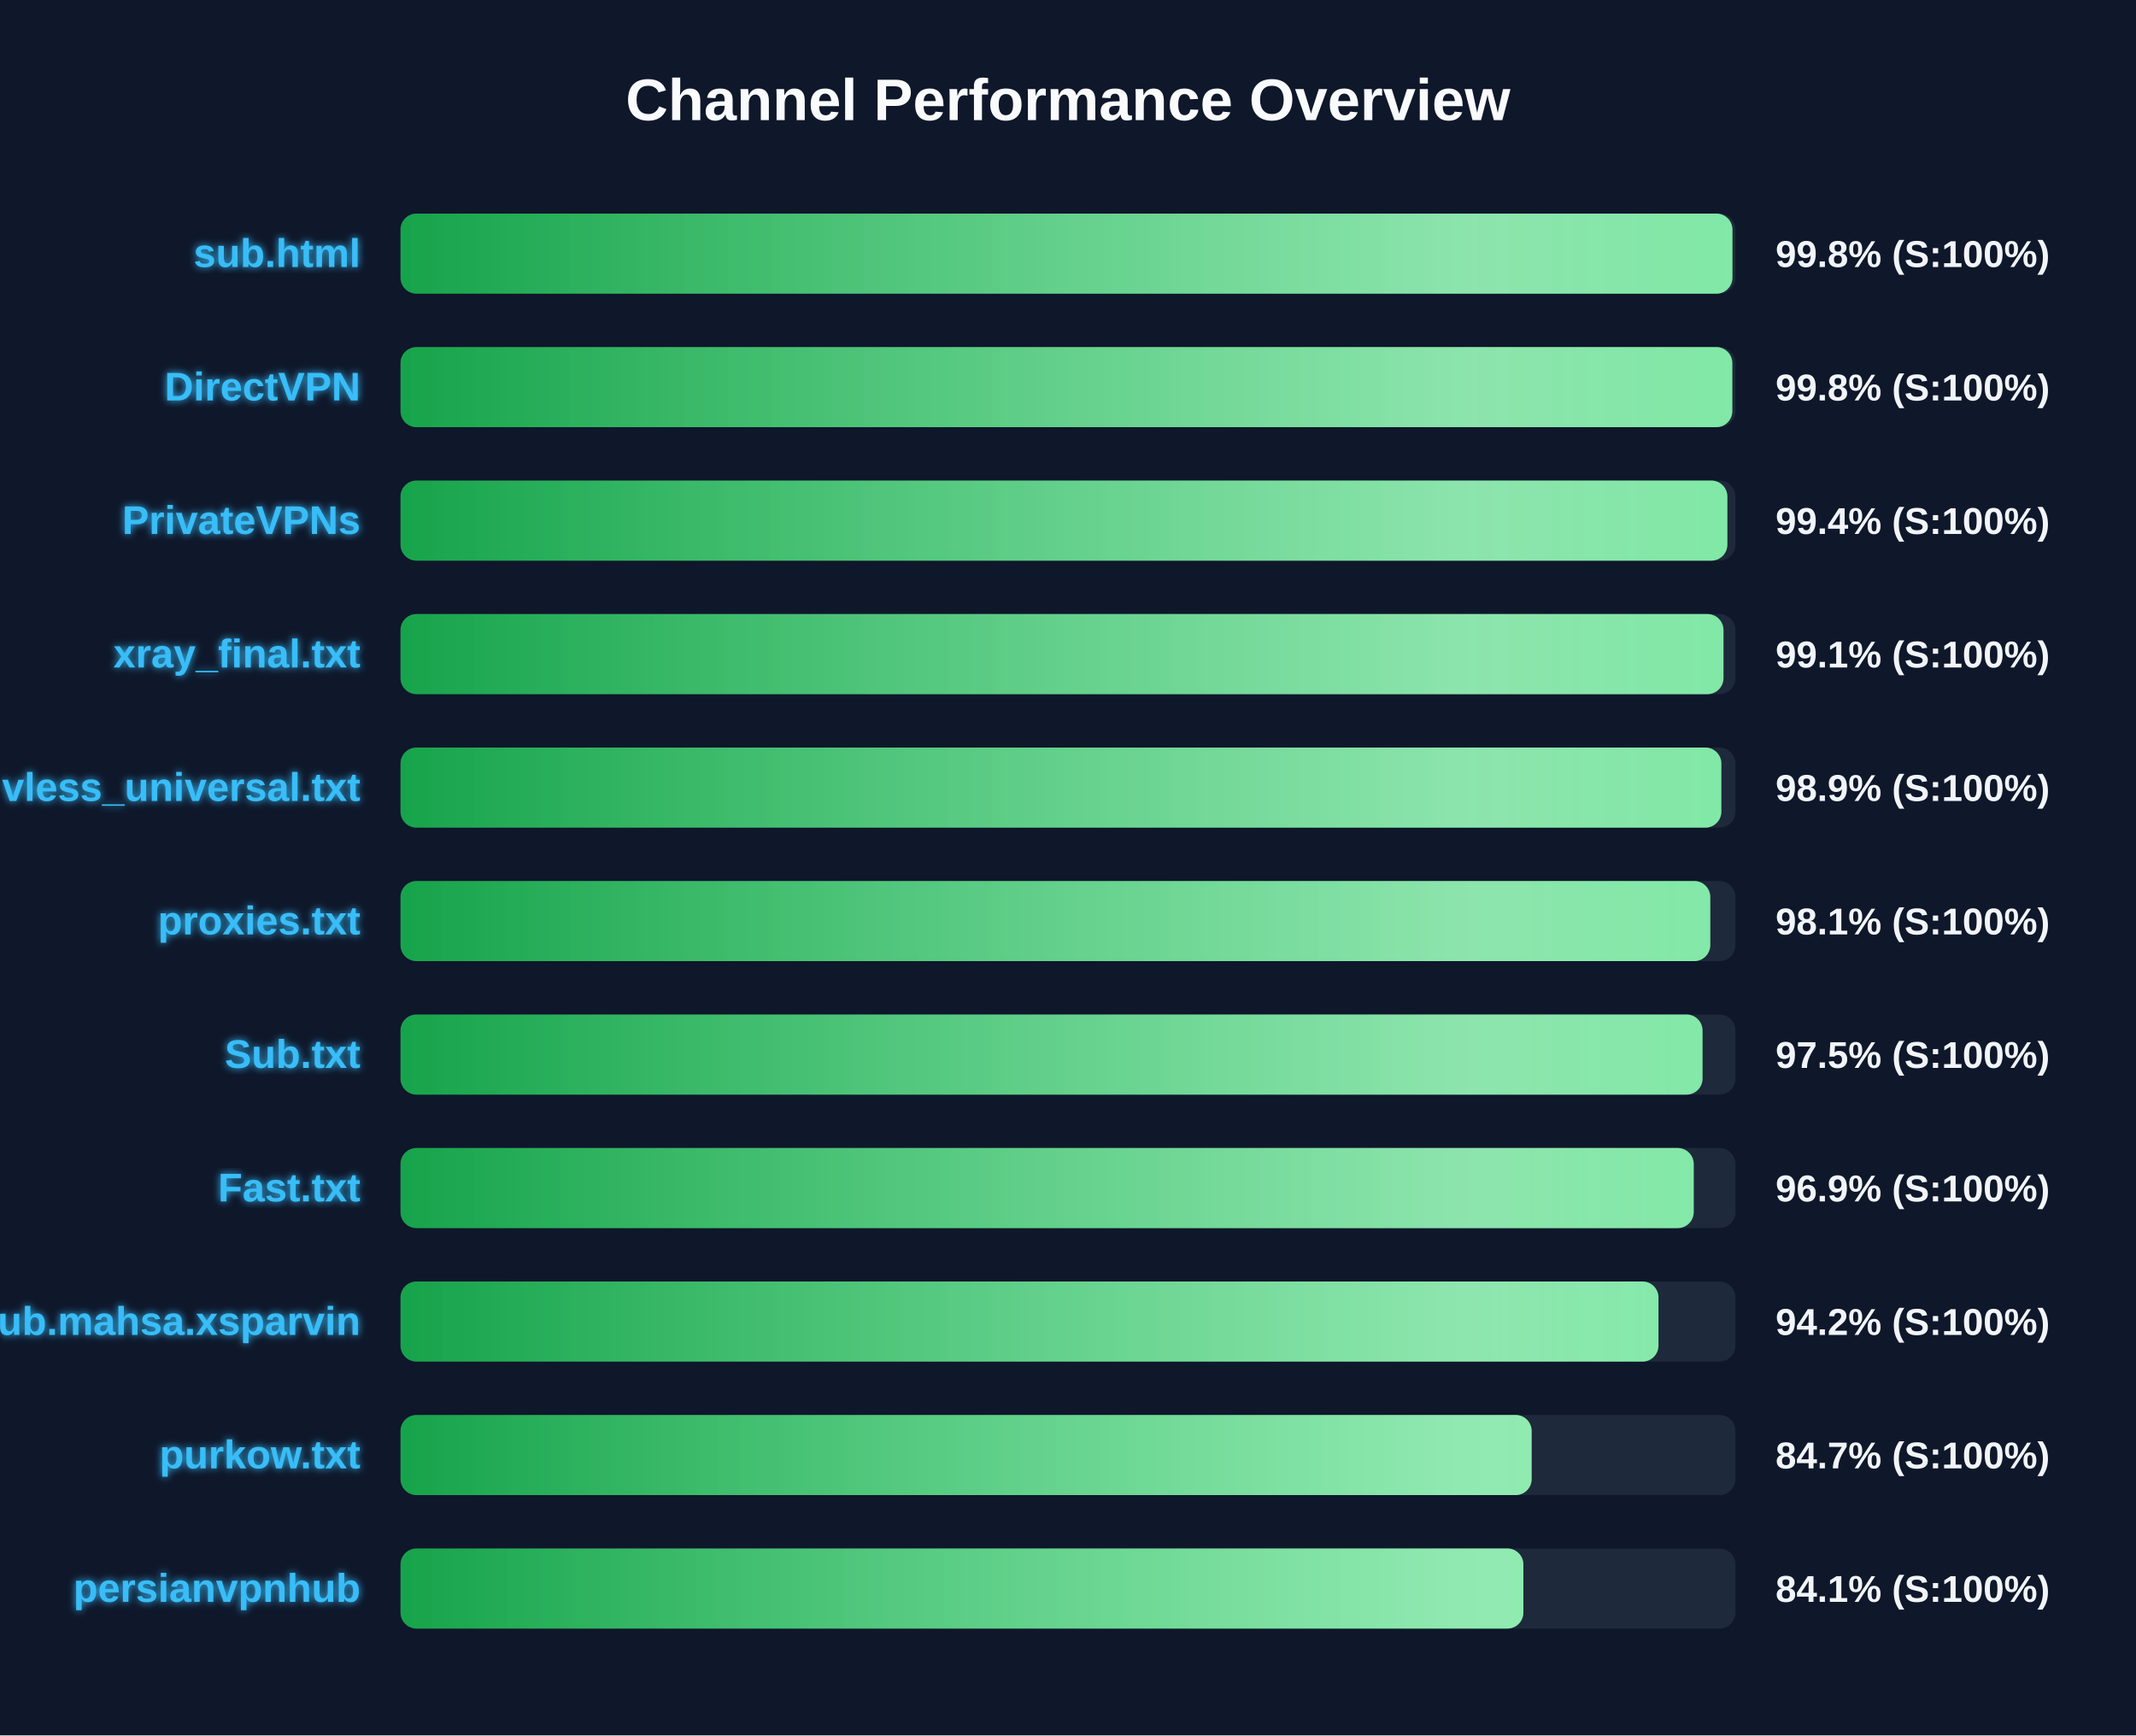
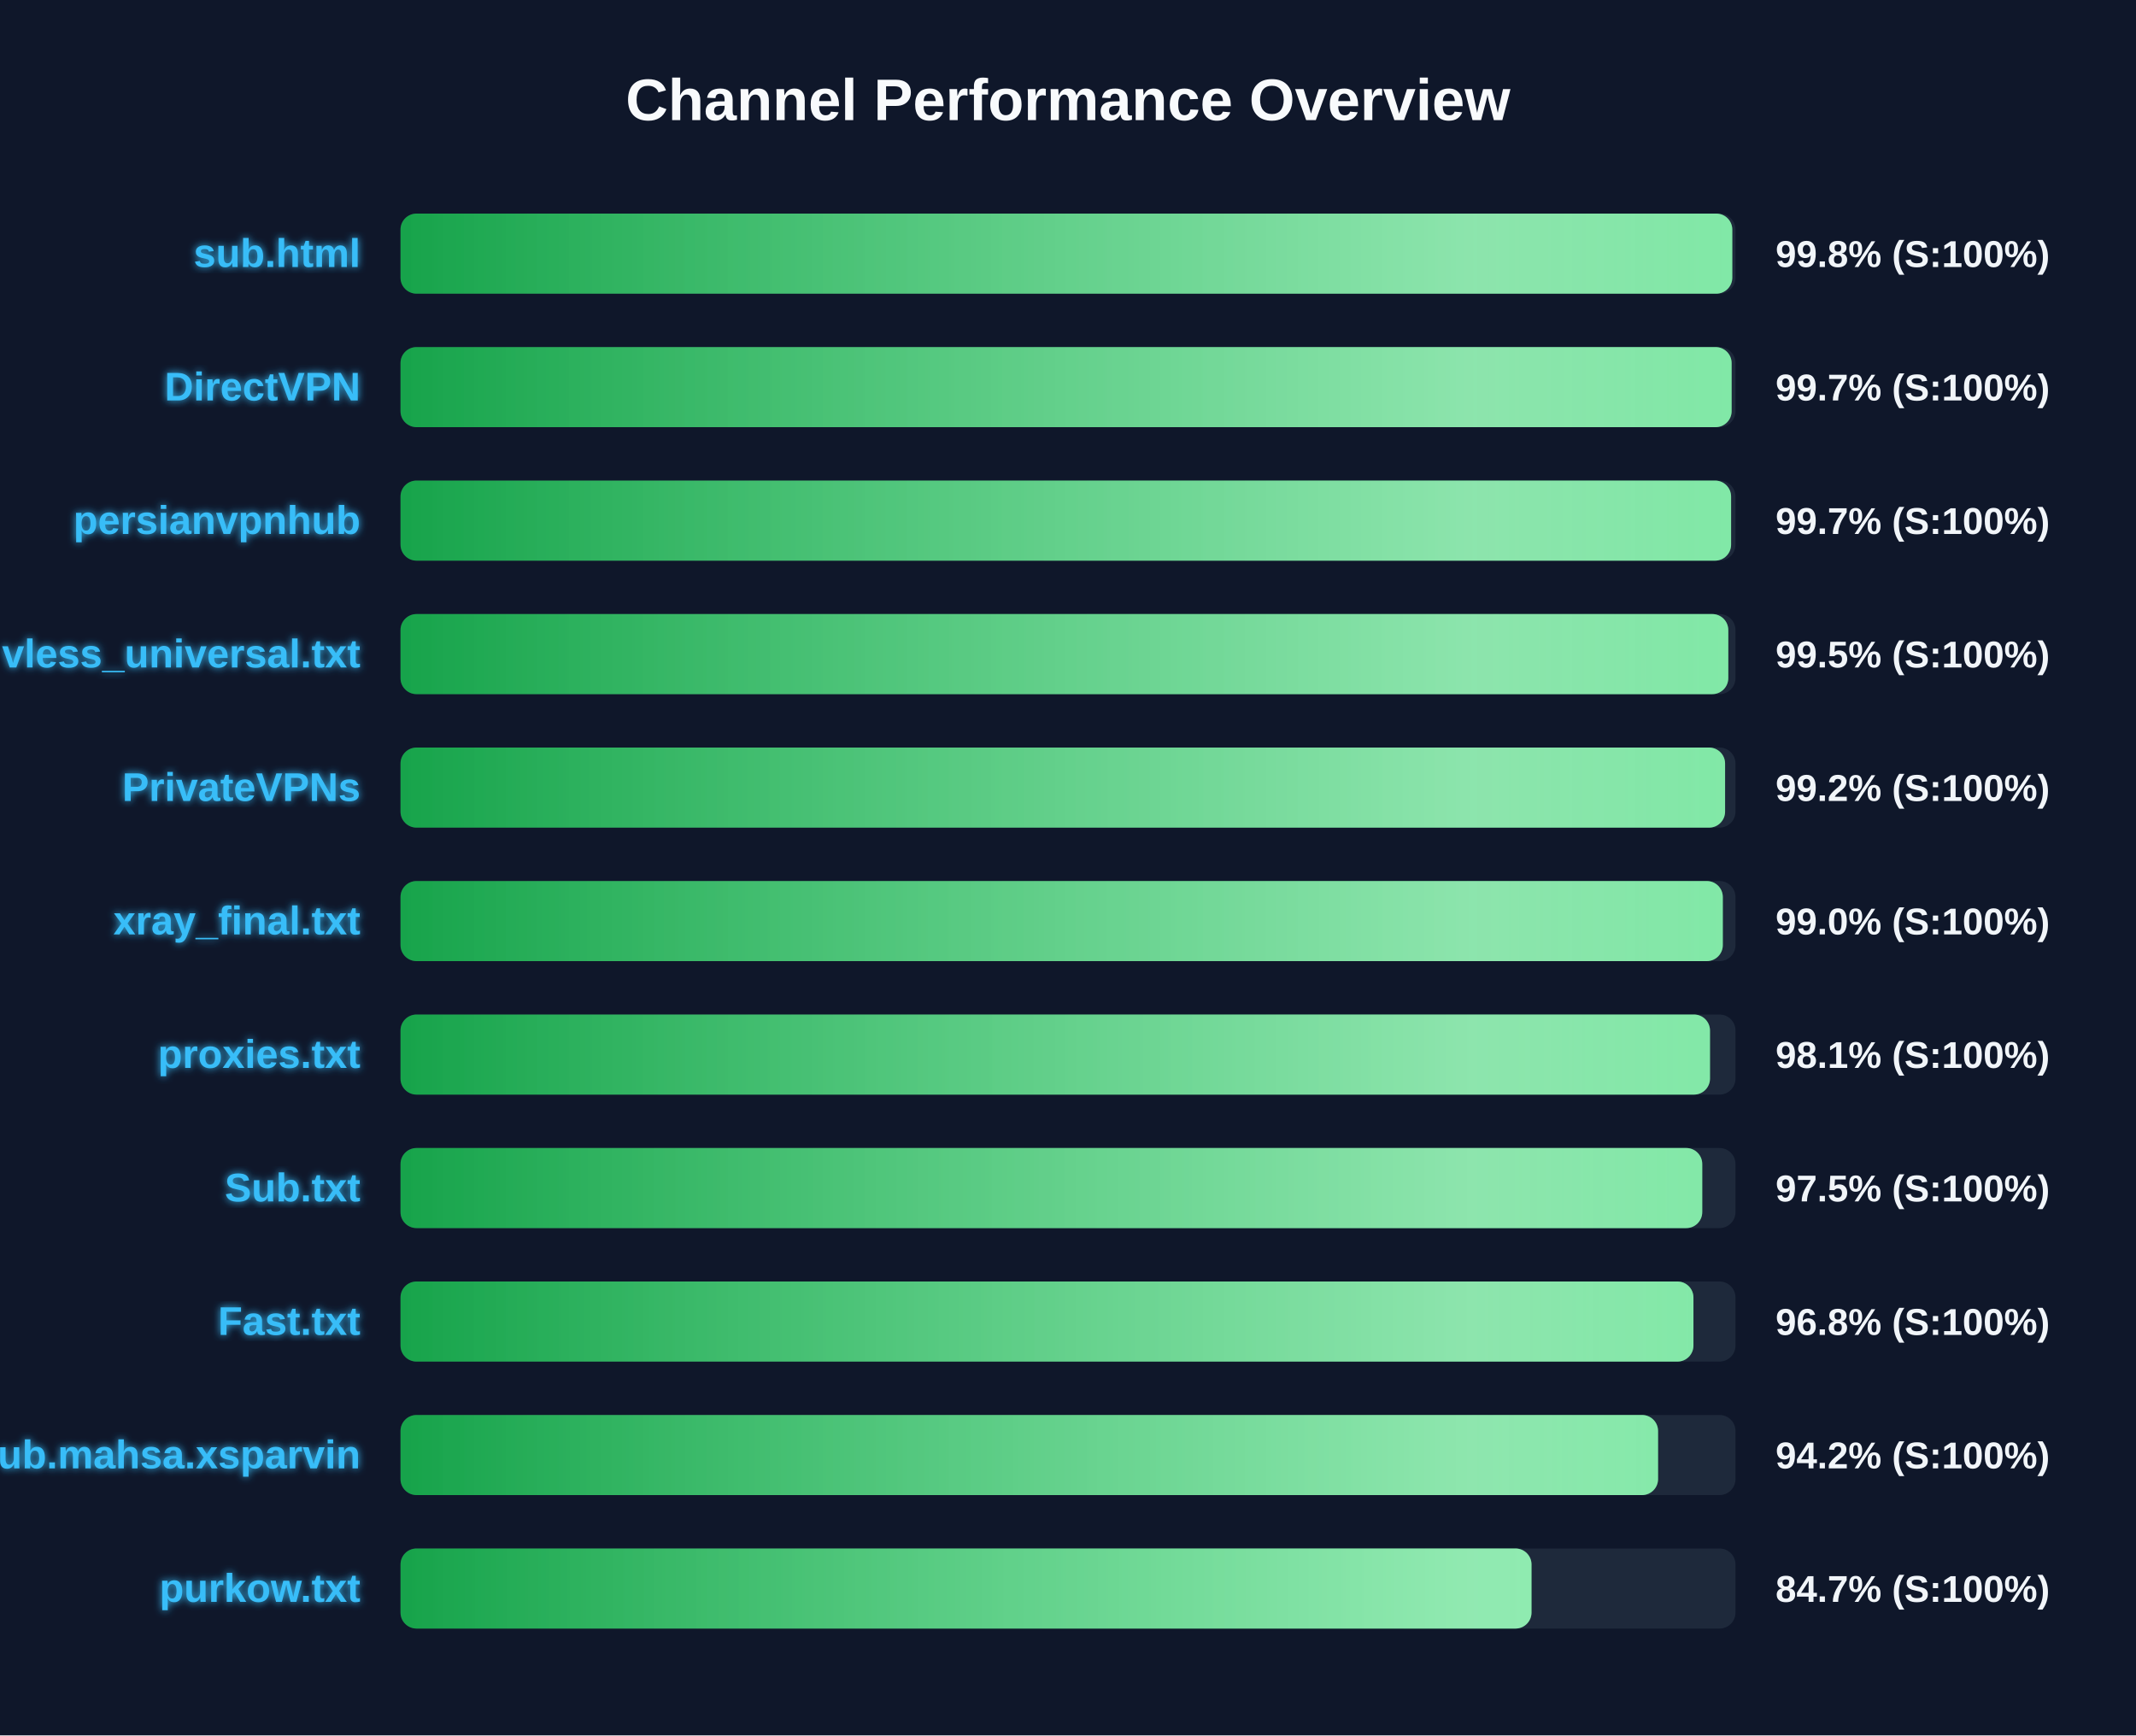
<svg xmlns="http://www.w3.org/2000/svg" width="800" height="650" version="1.1">
  <defs>
    <linearGradient id="grad-green" x1="0%" y1="0%" x2="100%" y2="0%">
      <stop offset="0%" stop-color="#16a34a" />
      <stop offset="100%" stop-color="#4ade80" />
    </linearGradient>
    <linearGradient id="grad-yellow" x1="0%" y1="0%" x2="100%" y2="0%">
      <stop offset="0%" stop-color="#ca8a04" />
      <stop offset="100%" stop-color="#fde047" />
    </linearGradient>
    <linearGradient id="grad-red" x1="0%" y1="0%" x2="100%" y2="0%">
      <stop offset="0%" stop-color="#dc2626" />
      <stop offset="100%" stop-color="#f87171" />
    </linearGradient>
    <linearGradient id="shimmer" x1="0%" y1="0%" x2="100%" y2="0%">
      <stop offset="0%" stop-color="rgba(255,255,255,0)" />
      <stop offset="50%" stop-color="rgba(255,255,255,0.4)" />
      <stop offset="100%" stop-color="rgba(255,255,255,0)" />
    </linearGradient>
    <filter id="glow" x="-20%" y="-20%" width="140%" height="140%">
      <feGaussianBlur stdDeviation="1.5" result="blur" />
      <feComposite in="SourceGraphic" in2="blur" operator="over" />
    </filter>
  </defs>
  <style>
        .bg-rect { fill: #0f172a; }
        .title { font: bold 22px 'Segoe UI', Arial, sans-serif; fill: #f8fafc; }
        .row { font: bold 15px 'Segoe UI', Arial, sans-serif; fill: #38bdf8; filter: url(#glow); }
        .score { font: bold 14px 'Segoe UI', Arial, sans-serif; fill: #f1f5f9; }
        @keyframes shimmer-anim {
            0% { transform: translateX(-100%); }
            100% { transform: translateX(200%); }
        }
        .shimmer-rect {
            animation: shimmer-anim 2.5s infinite linear;
        }
    </style>
  <rect width="100%" height="100%" class="bg-rect" />
  <text x="400" y="45" text-anchor="middle" class="title">Channel Performance Overview</text>
  <rect x="150" y="80" width="500" height="30" fill="#1e293b" rx="6" />
  <clipPath id="clip-0">
-     <rect x="150" y="80" width="498.85" height="30" rx="6" />
+     <rect x="150" y="80" width="498.8" height="30" rx="6" />
  </clipPath>
-   <rect x="150" y="80" width="498.85" height="30" fill="url(#grad-green)" rx="6" />
+   <rect x="150" y="80" width="498.8" height="30" fill="url(#grad-green)" rx="6" />
  <g clip-path="url(#clip-0)">
    <rect x="150" y="80" width="100%" height="30" fill="url(#shimmer)" class="shimmer-rect" />
  </g>
  <text x="135" y="100" text-anchor="end" class="row">sub.html</text>
  <text x="665" y="100" text-anchor="start" class="score">99.8% (S:100%)</text>
  <rect x="150" y="130" width="500" height="30" fill="#1e293b" rx="6" />
  <clipPath id="clip-1">
-     <rect x="150" y="130" width="498.8" height="30" rx="6" />
+     <rect x="150" y="130" width="498.55" height="30" rx="6" />
  </clipPath>
-   <rect x="150" y="130" width="498.8" height="30" fill="url(#grad-green)" rx="6" />
+   <rect x="150" y="130" width="498.55" height="30" fill="url(#grad-green)" rx="6" />
  <g clip-path="url(#clip-1)">
    <rect x="150" y="130" width="100%" height="30" fill="url(#shimmer)" class="shimmer-rect" />
  </g>
  <text x="135" y="150" text-anchor="end" class="row">DirectVPN</text>
-   <text x="665" y="150" text-anchor="start" class="score">99.8% (S:100%)</text>
+   <text x="665" y="150" text-anchor="start" class="score">99.7% (S:100%)</text>
  <rect x="150" y="180" width="500" height="30" fill="#1e293b" rx="6" />
  <clipPath id="clip-2">
-     <rect x="150" y="180" width="496.95" height="30" rx="6" />
+     <rect x="150" y="180" width="498.35" height="30" rx="6" />
  </clipPath>
-   <rect x="150" y="180" width="496.95" height="30" fill="url(#grad-green)" rx="6" />
+   <rect x="150" y="180" width="498.35" height="30" fill="url(#grad-green)" rx="6" />
  <g clip-path="url(#clip-2)">
    <rect x="150" y="180" width="100%" height="30" fill="url(#shimmer)" class="shimmer-rect" />
  </g>
-   <text x="135" y="200" text-anchor="end" class="row">PrivateVPNs</text>
-   <text x="665" y="200" text-anchor="start" class="score">99.4% (S:100%)</text>
+   <text x="135" y="200" text-anchor="end" class="row">persianvpnhub</text>
+   <text x="665" y="200" text-anchor="start" class="score">99.7% (S:100%)</text>
  <rect x="150" y="230" width="500" height="30" fill="#1e293b" rx="6" />
  <clipPath id="clip-3">
-     <rect x="150" y="230" width="495.5" height="30" rx="6" />
+     <rect x="150" y="230" width="497.3" height="30" rx="6" />
  </clipPath>
-   <rect x="150" y="230" width="495.5" height="30" fill="url(#grad-green)" rx="6" />
+   <rect x="150" y="230" width="497.3" height="30" fill="url(#grad-green)" rx="6" />
  <g clip-path="url(#clip-3)">
    <rect x="150" y="230" width="100%" height="30" fill="url(#shimmer)" class="shimmer-rect" />
  </g>
-   <text x="135" y="250" text-anchor="end" class="row">xray_final.txt</text>
-   <text x="665" y="250" text-anchor="start" class="score">99.1% (S:100%)</text>
+   <text x="135" y="250" text-anchor="end" class="row">vless_universal.txt</text>
+   <text x="665" y="250" text-anchor="start" class="score">99.5% (S:100%)</text>
  <rect x="150" y="280" width="500" height="30" fill="#1e293b" rx="6" />
  <clipPath id="clip-4">
-     <rect x="150" y="280" width="494.7" height="30" rx="6" />
+     <rect x="150" y="280" width="496.1" height="30" rx="6" />
  </clipPath>
-   <rect x="150" y="280" width="494.7" height="30" fill="url(#grad-green)" rx="6" />
+   <rect x="150" y="280" width="496.1" height="30" fill="url(#grad-green)" rx="6" />
  <g clip-path="url(#clip-4)">
    <rect x="150" y="280" width="100%" height="30" fill="url(#shimmer)" class="shimmer-rect" />
  </g>
-   <text x="135" y="300" text-anchor="end" class="row">vless_universal.txt</text>
-   <text x="665" y="300" text-anchor="start" class="score">98.9% (S:100%)</text>
+   <text x="135" y="300" text-anchor="end" class="row">PrivateVPNs</text>
+   <text x="665" y="300" text-anchor="start" class="score">99.2% (S:100%)</text>
  <rect x="150" y="330" width="500" height="30" fill="#1e293b" rx="6" />
  <clipPath id="clip-5">
-     <rect x="150" y="330" width="490.55" height="30" rx="6" />
+     <rect x="150" y="330" width="495.25" height="30" rx="6" />
  </clipPath>
-   <rect x="150" y="330" width="490.55" height="30" fill="url(#grad-green)" rx="6" />
+   <rect x="150" y="330" width="495.25" height="30" fill="url(#grad-green)" rx="6" />
  <g clip-path="url(#clip-5)">
    <rect x="150" y="330" width="100%" height="30" fill="url(#shimmer)" class="shimmer-rect" />
  </g>
-   <text x="135" y="350" text-anchor="end" class="row">proxies.txt</text>
-   <text x="665" y="350" text-anchor="start" class="score">98.1% (S:100%)</text>
+   <text x="135" y="350" text-anchor="end" class="row">xray_final.txt</text>
+   <text x="665" y="350" text-anchor="start" class="score">99.0% (S:100%)</text>
  <rect x="150" y="380" width="500" height="30" fill="#1e293b" rx="6" />
  <clipPath id="clip-6">
-     <rect x="150" y="380" width="487.65" height="30" rx="6" />
+     <rect x="150" y="380" width="490.45" height="30" rx="6" />
  </clipPath>
-   <rect x="150" y="380" width="487.65" height="30" fill="url(#grad-green)" rx="6" />
+   <rect x="150" y="380" width="490.45" height="30" fill="url(#grad-green)" rx="6" />
  <g clip-path="url(#clip-6)">
    <rect x="150" y="380" width="100%" height="30" fill="url(#shimmer)" class="shimmer-rect" />
  </g>
-   <text x="135" y="400" text-anchor="end" class="row">Sub.txt</text>
-   <text x="665" y="400" text-anchor="start" class="score">97.5% (S:100%)</text>
+   <text x="135" y="400" text-anchor="end" class="row">proxies.txt</text>
+   <text x="665" y="400" text-anchor="start" class="score">98.1% (S:100%)</text>
  <rect x="150" y="430" width="500" height="30" fill="#1e293b" rx="6" />
  <clipPath id="clip-7">
-     <rect x="150" y="430" width="484.35" height="30" rx="6" />
+     <rect x="150" y="430" width="487.55" height="30" rx="6" />
  </clipPath>
-   <rect x="150" y="430" width="484.35" height="30" fill="url(#grad-green)" rx="6" />
+   <rect x="150" y="430" width="487.55" height="30" fill="url(#grad-green)" rx="6" />
  <g clip-path="url(#clip-7)">
    <rect x="150" y="430" width="100%" height="30" fill="url(#shimmer)" class="shimmer-rect" />
  </g>
-   <text x="135" y="450" text-anchor="end" class="row">Fast.txt</text>
-   <text x="665" y="450" text-anchor="start" class="score">96.9% (S:100%)</text>
+   <text x="135" y="450" text-anchor="end" class="row">Sub.txt</text>
+   <text x="665" y="450" text-anchor="start" class="score">97.5% (S:100%)</text>
  <rect x="150" y="480" width="500" height="30" fill="#1e293b" rx="6" />
  <clipPath id="clip-8">
-     <rect x="150" y="480" width="471.15" height="30" rx="6" />
+     <rect x="150" y="480" width="484.25" height="30" rx="6" />
  </clipPath>
-   <rect x="150" y="480" width="471.15" height="30" fill="url(#grad-green)" rx="6" />
+   <rect x="150" y="480" width="484.25" height="30" fill="url(#grad-green)" rx="6" />
  <g clip-path="url(#clip-8)">
    <rect x="150" y="480" width="100%" height="30" fill="url(#shimmer)" class="shimmer-rect" />
  </g>
-   <text x="135" y="500" text-anchor="end" class="row">Sub.mahsa.xsparvin</text>
-   <text x="665" y="500" text-anchor="start" class="score">94.2% (S:100%)</text>
+   <text x="135" y="500" text-anchor="end" class="row">Fast.txt</text>
+   <text x="665" y="500" text-anchor="start" class="score">96.8% (S:100%)</text>
  <rect x="150" y="530" width="500" height="30" fill="#1e293b" rx="6" />
  <clipPath id="clip-9">
-     <rect x="150" y="530" width="423.65" height="30" rx="6" />
+     <rect x="150" y="530" width="471.0" height="30" rx="6" />
  </clipPath>
-   <rect x="150" y="530" width="423.65" height="30" fill="url(#grad-green)" rx="6" />
+   <rect x="150" y="530" width="471.0" height="30" fill="url(#grad-green)" rx="6" />
  <g clip-path="url(#clip-9)">
    <rect x="150" y="530" width="100%" height="30" fill="url(#shimmer)" class="shimmer-rect" />
  </g>
-   <text x="135" y="550" text-anchor="end" class="row">purkow.txt</text>
-   <text x="665" y="550" text-anchor="start" class="score">84.7% (S:100%)</text>
+   <text x="135" y="550" text-anchor="end" class="row">Sub.mahsa.xsparvin</text>
+   <text x="665" y="550" text-anchor="start" class="score">94.2% (S:100%)</text>
  <rect x="150" y="580" width="500" height="30" fill="#1e293b" rx="6" />
  <clipPath id="clip-10">
-     <rect x="150" y="580" width="420.55" height="30" rx="6" />
+     <rect x="150" y="580" width="423.6" height="30" rx="6" />
  </clipPath>
-   <rect x="150" y="580" width="420.55" height="30" fill="url(#grad-green)" rx="6" />
+   <rect x="150" y="580" width="423.6" height="30" fill="url(#grad-green)" rx="6" />
  <g clip-path="url(#clip-10)">
    <rect x="150" y="580" width="100%" height="30" fill="url(#shimmer)" class="shimmer-rect" />
  </g>
-   <text x="135" y="600" text-anchor="end" class="row">persianvpnhub</text>
-   <text x="665" y="600" text-anchor="start" class="score">84.1% (S:100%)</text>
+   <text x="135" y="600" text-anchor="end" class="row">purkow.txt</text>
+   <text x="665" y="600" text-anchor="start" class="score">84.7% (S:100%)</text>
</svg>
